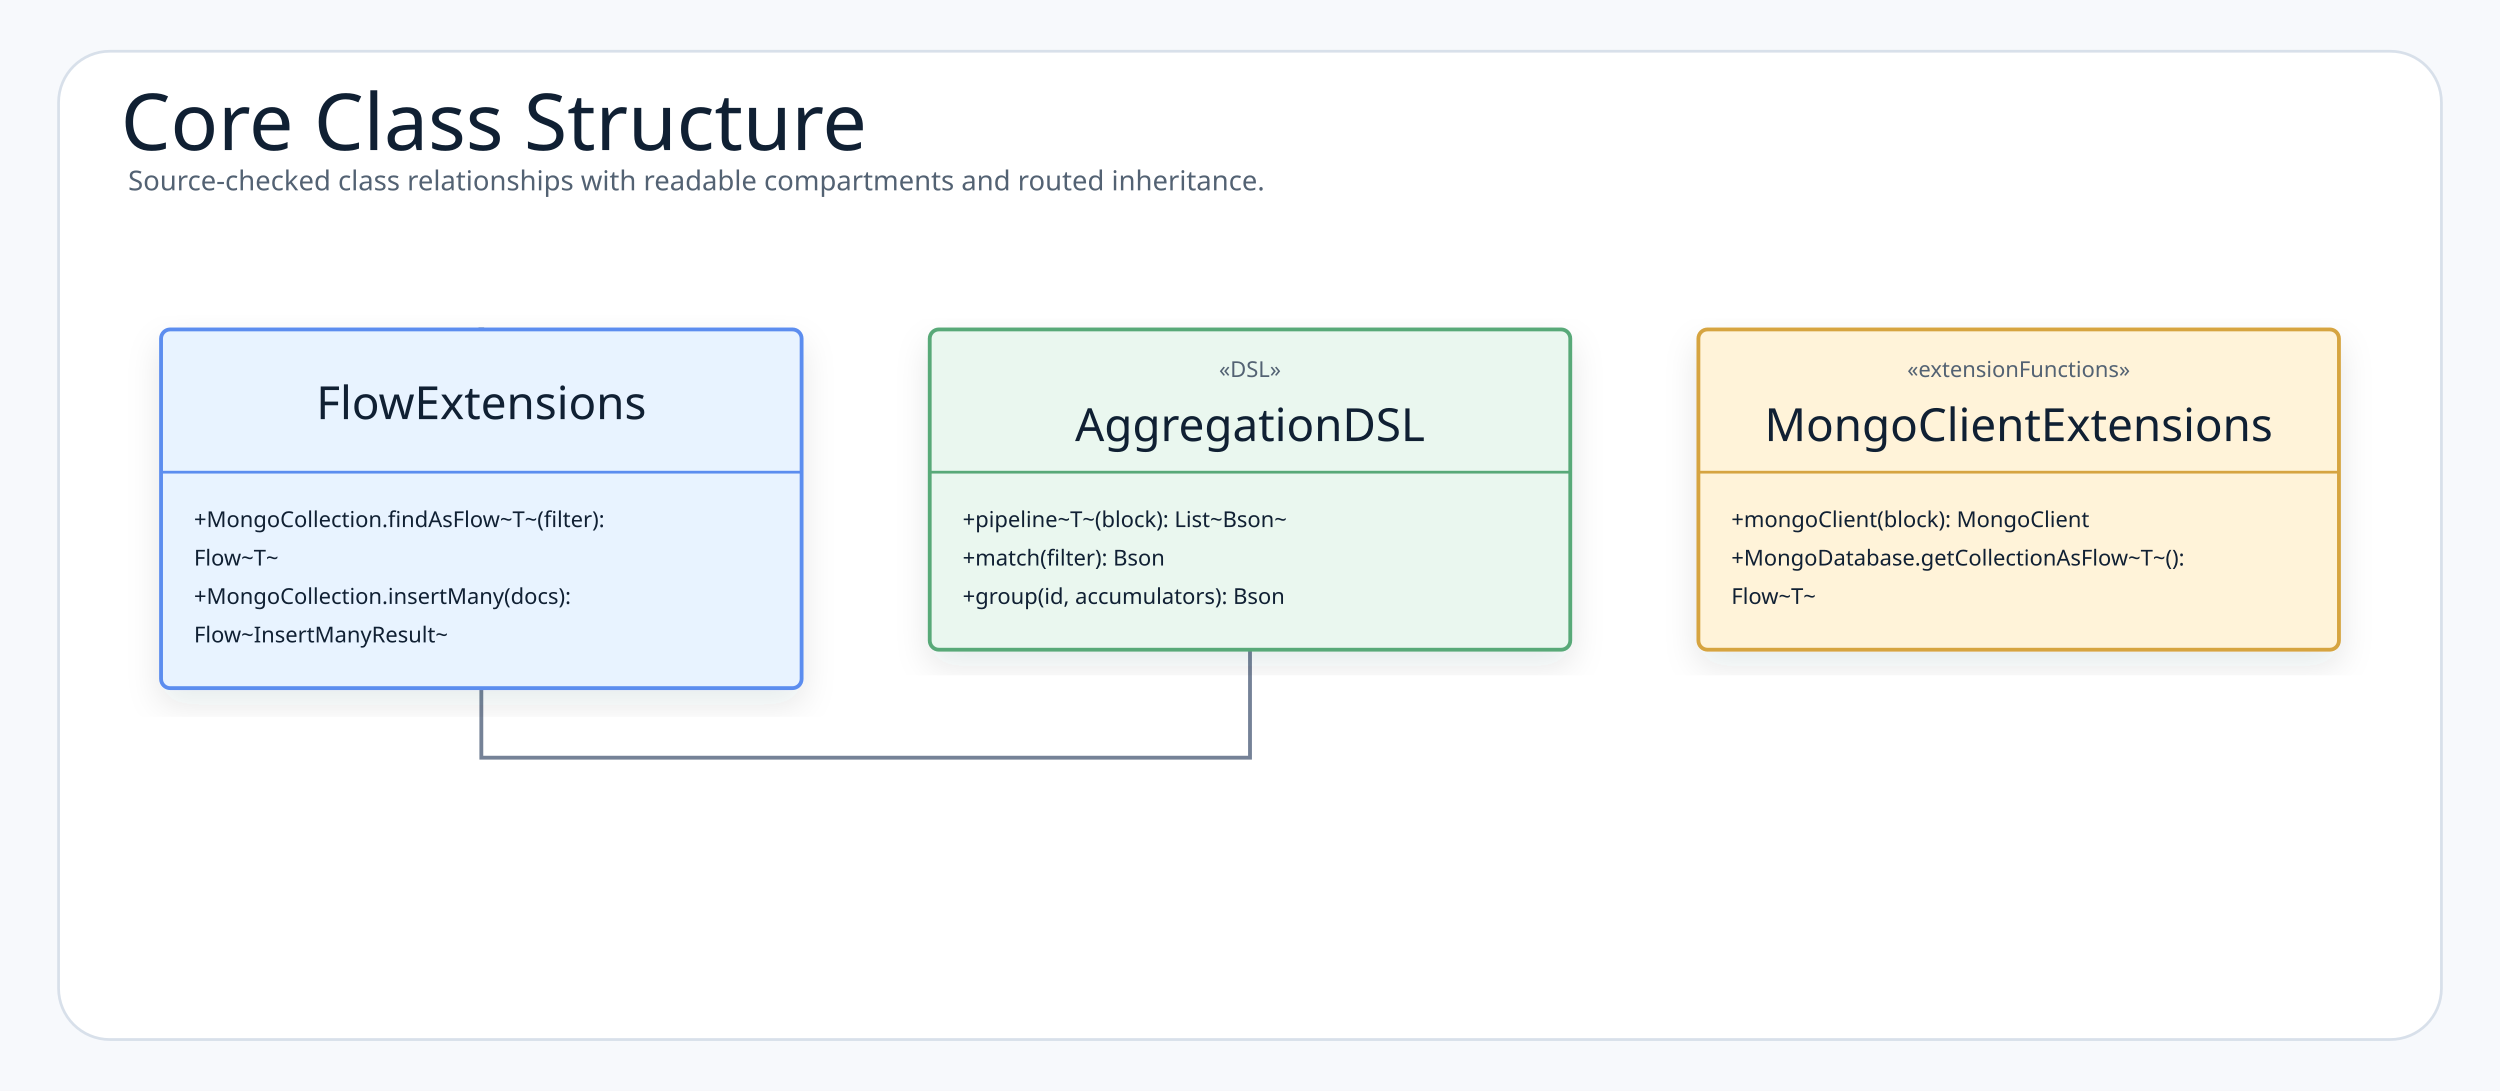
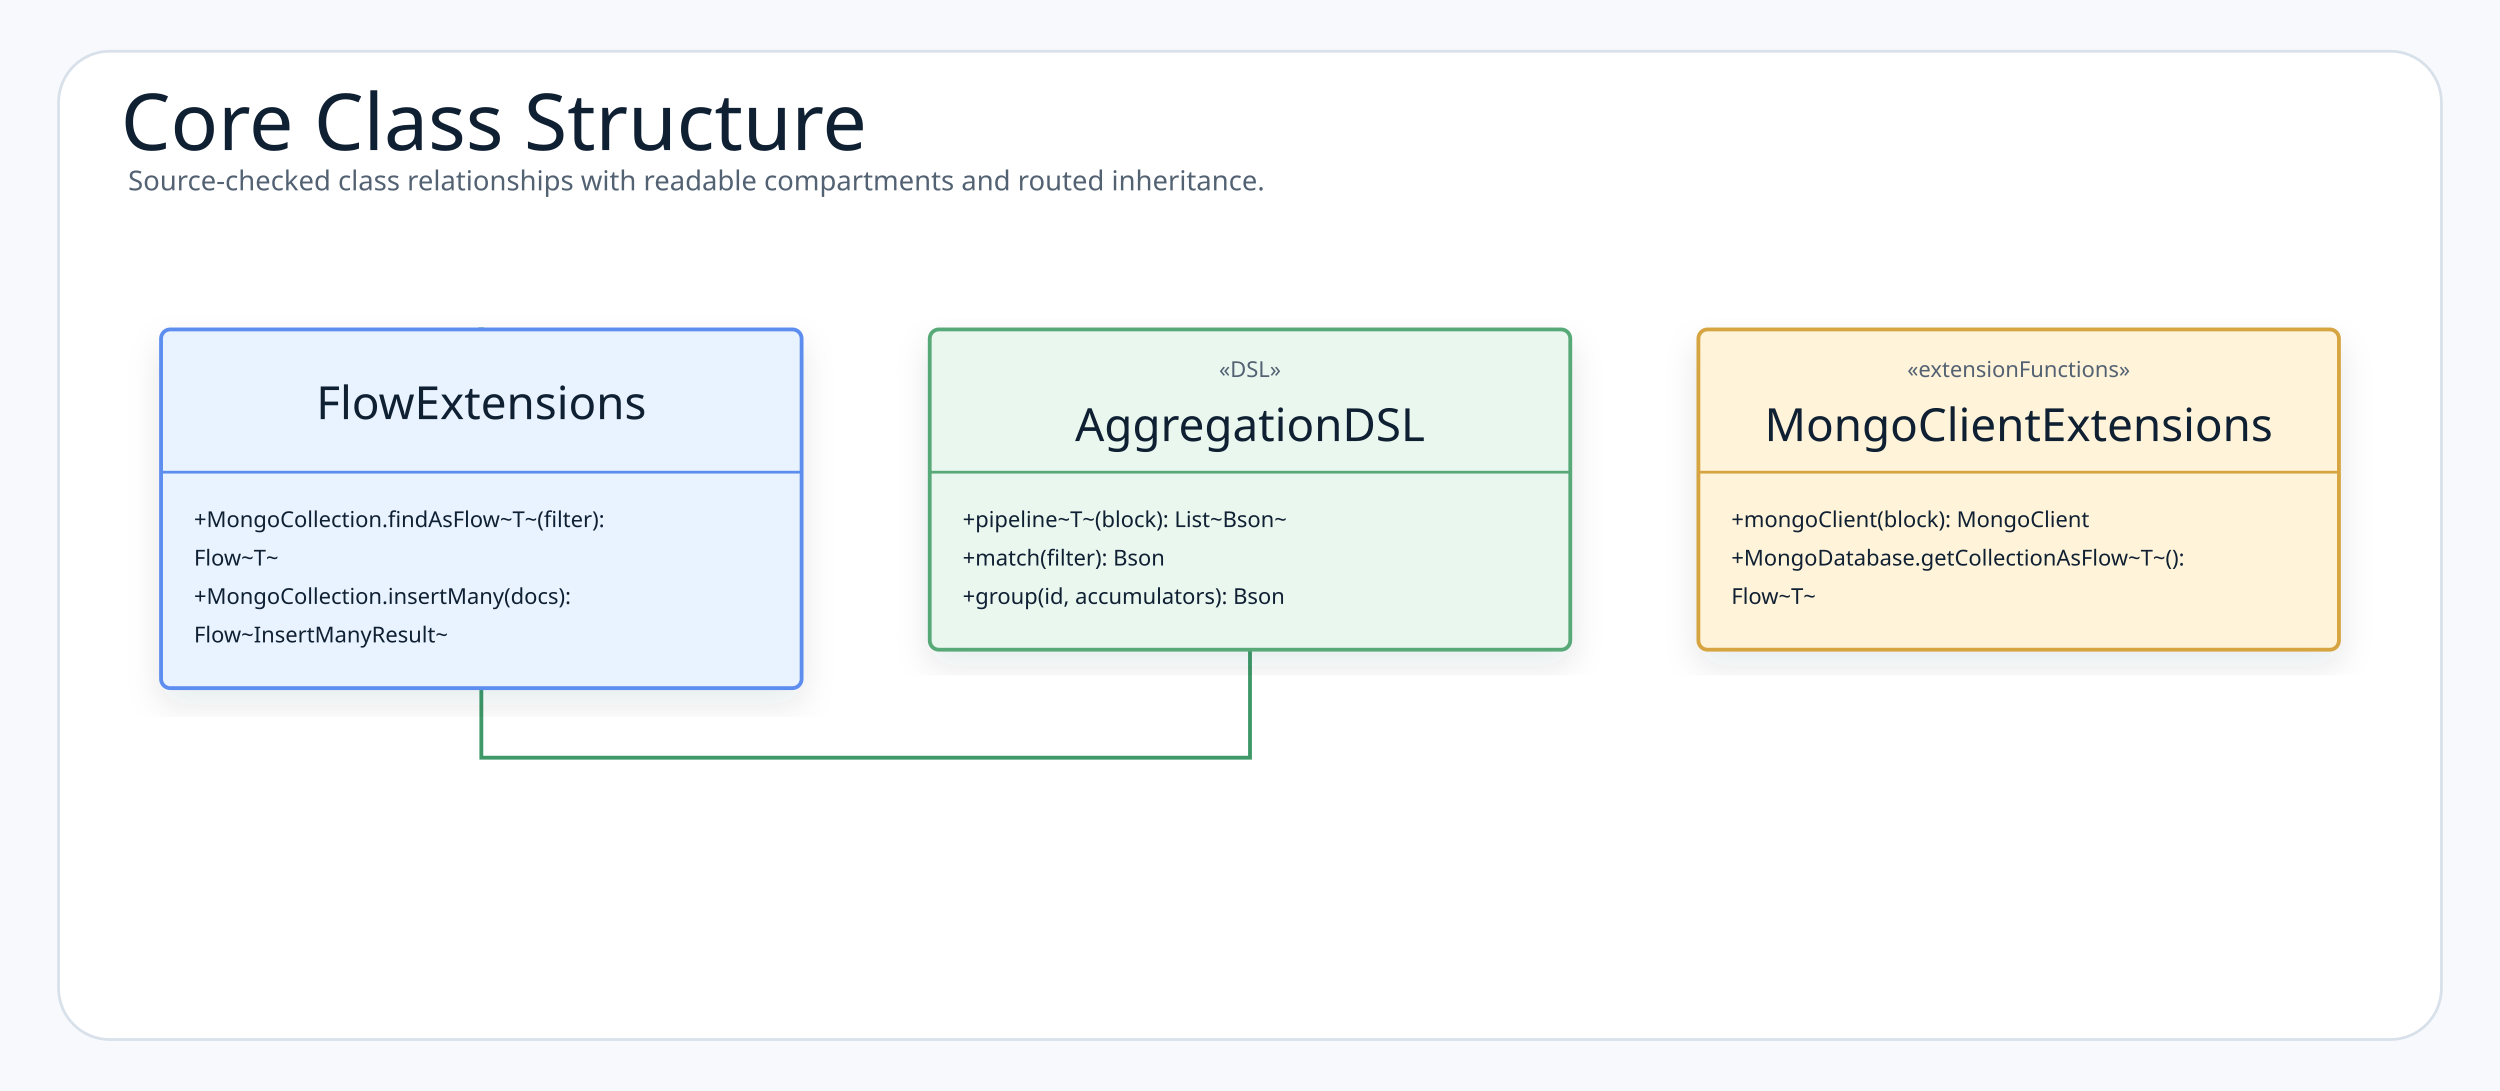
<svg xmlns="http://www.w3.org/2000/svg" width="1366" height="596" viewBox="0 0 1366 596" role="img" aria-label="Core Class Structure">
  <defs>
    <filter id="shadow" x="-8%" y="-8%" width="116%" height="116%">
      <feDropShadow dx="0" dy="8" stdDeviation="9" flood-color="#1f2937" flood-opacity="0.10" />
    </filter>
    <marker id="openArrow" markerWidth="5" markerHeight="5" refX="4.5" refY="2.5" orient="auto" markerUnits="strokeWidth">
-       <path d="M 0.5 0.5 L 4.5 2.5 L 0.5 4.5" fill="none" stroke="#758297" stroke-width="1.7" stroke-linecap="round" stroke-linejoin="round" />
+       <path d="M 0.5 0.5 L 4.5 2.5 L 0.5 4.5" fill="none" stroke="context-stroke" stroke-width="1.7" stroke-linecap="round" stroke-linejoin="round" />
    </marker>
    <marker id="inherit" markerWidth="5.5" markerHeight="5" refX="4.75" refY="2.5" orient="auto" markerUnits="strokeWidth">
-       <path d="M 0.25 0.5 L 4.75 2.5 L 0.25 4.5 Z" fill="#ffffff" stroke="#758297" stroke-width="1.7" />
+       <path d="M 0.25 0.5 L 4.75 2.5 L 0.25 4.5 Z" fill="#ffffff" stroke="context-stroke" stroke-width="1.7" />
    </marker>
    <style>
    .canvas{fill:#f7f9fc}.frame{fill:#fff;stroke:#d8e0ea;stroke-width:1.5}
    .title{font-family:"Architects Daughter";font-size:43px;font-weight:400;fill:#102033}
    .subtitle{font-family:"Comic Mono";font-size:15px;font-weight:400;fill:#536273}
    .label{font-family:"Architects Daughter";font-size:25px;font-weight:400;fill:#102033}
    .smallLabel{font-family:"Architects Daughter";font-size:21px;font-weight:400;fill:#102033}
    .mono{font-family:"Comic Mono";font-size:12px;font-weight:400;fill:#102033}
    .small{font-family:"Comic Mono";font-size:12px;font-weight:400;fill:#536273}
    .strong{font-family:"Comic Mono";font-size:13px;font-weight:400;fill:#102033}
    .card{stroke-width:2.1;filter:url(#shadow)}.compartment{stroke-width:1.5;fill:none}
    .line{stroke:#758297;stroke-width:2.1;fill:none;marker-end:url(#openArrow)}
    .plainLine{stroke:#758297;stroke-width:2.1;fill:none}
    .dashed{stroke:#758297;stroke-width:2.1;stroke-dasharray:7 6;fill:none;marker-end:url(#openArrow)}
    .inheritLine{stroke:#758297;stroke-width:2.2;fill:none;marker-end:url(#inherit)}
    .implLine{stroke:#758297;stroke-width:2.2;stroke-dasharray:8 7;fill:none;marker-end:url(#inherit)}
  </style>
  </defs>
  <rect class="canvas" width="1366" height="596" />
  <rect class="frame" x="32" y="28" width="1302" height="540" rx="28" />
  <text class="title" x="66" y="82">Core Class Structure</text>
  <text class="subtitle" x="70" y="104">Source-checked class relationships with readable compartments and routed inheritance.</text>
-   <path class="line" d="M683 355 L683 414 L263 414 L263 180" />
+   <path class="line" d="M683 355 L683 414 L263 414 L263 180" style="stroke:#3E9868;stroke:#3E9868" data-route-color="#3E9868" />
  <g transform="translate(88,180)">
    <rect class="card" x="0" y="0" width="350" height="196" rx="5" fill="#E8F3FF" stroke="#5B8DEF" />
    <line class="compartment" x1="0" y1="78" x2="350" y2="78" stroke="#5B8DEF" />
    <text class="label" x="175" y="49" text-anchor="middle">FlowExtensions</text>
    <text class="mono" x="18" y="108">+MongoCollection.findAsFlow~T~(filter):</text>
    <text class="mono" x="18" y="129">Flow~T~</text>
    <text class="mono" x="18" y="150">+MongoCollection.insertMany(docs):</text>
    <text class="mono" x="18" y="171">Flow~InsertManyResult~</text>
  </g>
  <g transform="translate(508,180)">
    <rect class="card" x="0" y="0" width="350" height="175" rx="5" fill="#EAF7EF" stroke="#58A978" />
    <line class="compartment" x1="0" y1="78" x2="350" y2="78" stroke="#58A978" />
    <text class="small" x="175" y="26" text-anchor="middle">«DSL»</text>
    <text class="label" x="175" y="61" text-anchor="middle">AggregationDSL</text>
    <text class="mono" x="18" y="108">+pipeline~T~(block): List~Bson~</text>
    <text class="mono" x="18" y="129">+match(filter): Bson</text>
    <text class="mono" x="18" y="150">+group(id, accumulators): Bson</text>
  </g>
  <g transform="translate(928,180)">
    <rect class="card" x="0" y="0" width="350" height="175" rx="5" fill="#FFF3D9" stroke="#D6A441" />
    <line class="compartment" x1="0" y1="78" x2="350" y2="78" stroke="#D6A441" />
    <text class="small" x="175" y="26" text-anchor="middle">«extensionFunctions»</text>
    <text class="label" x="175" y="61" text-anchor="middle">MongoClientExtensions</text>
    <text class="mono" x="18" y="108">+mongoClient(block): MongoClient</text>
    <text class="mono" x="18" y="129">+MongoDatabase.getCollectionAsFlow~T~():</text>
    <text class="mono" x="18" y="150">Flow~T~</text>
  </g>
</svg>
